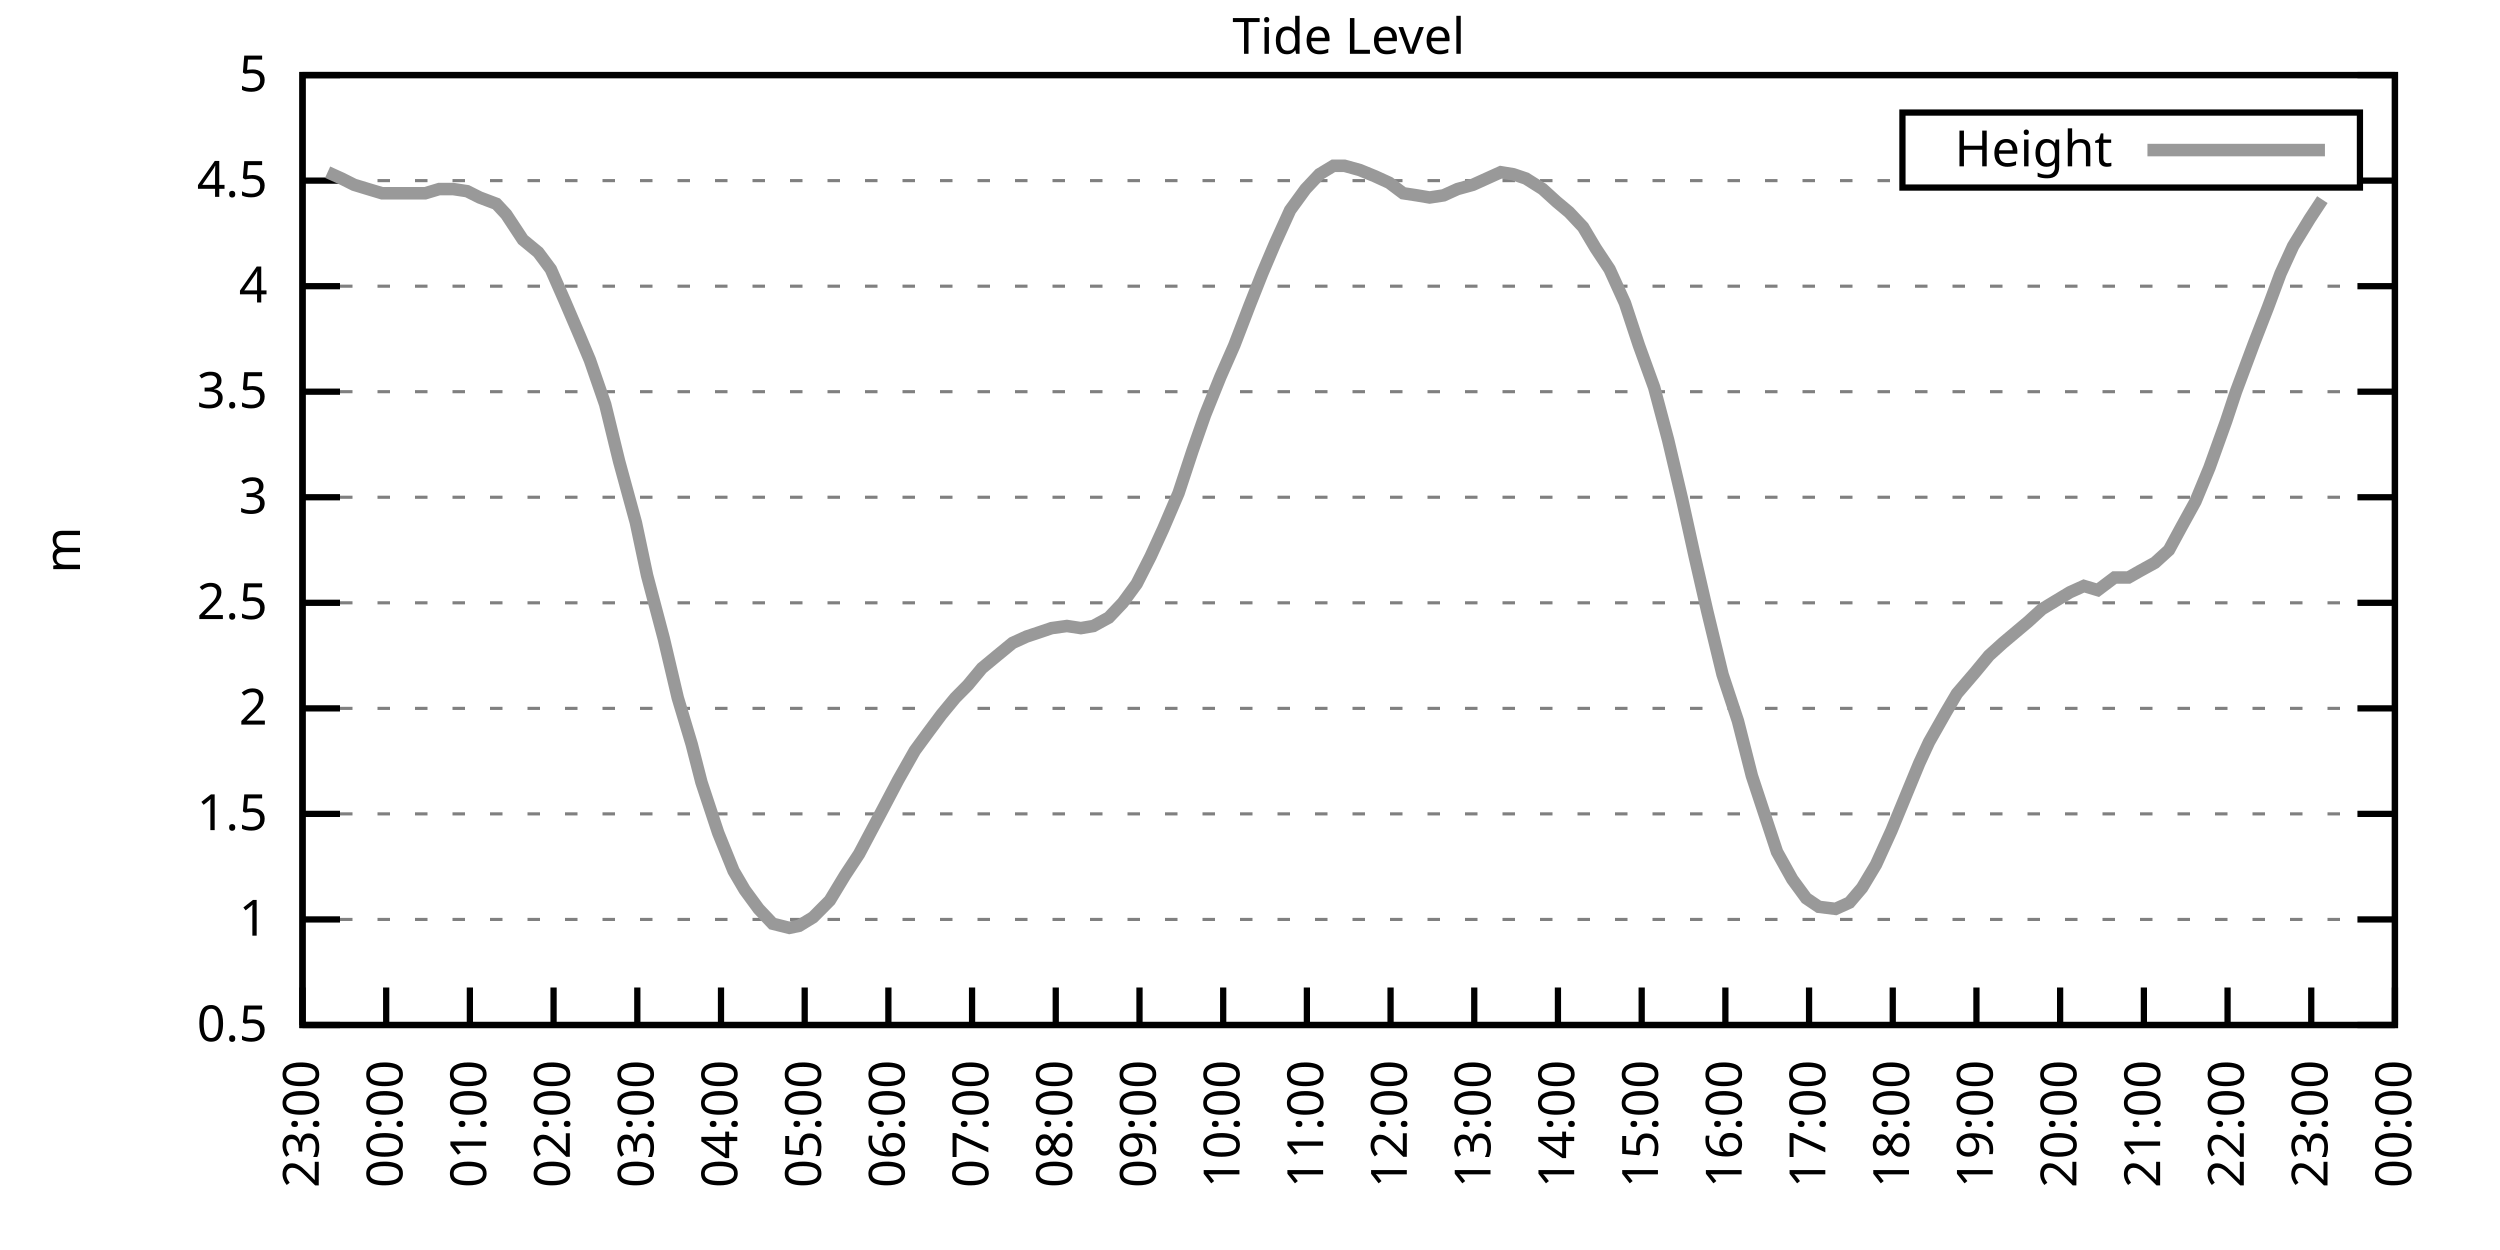
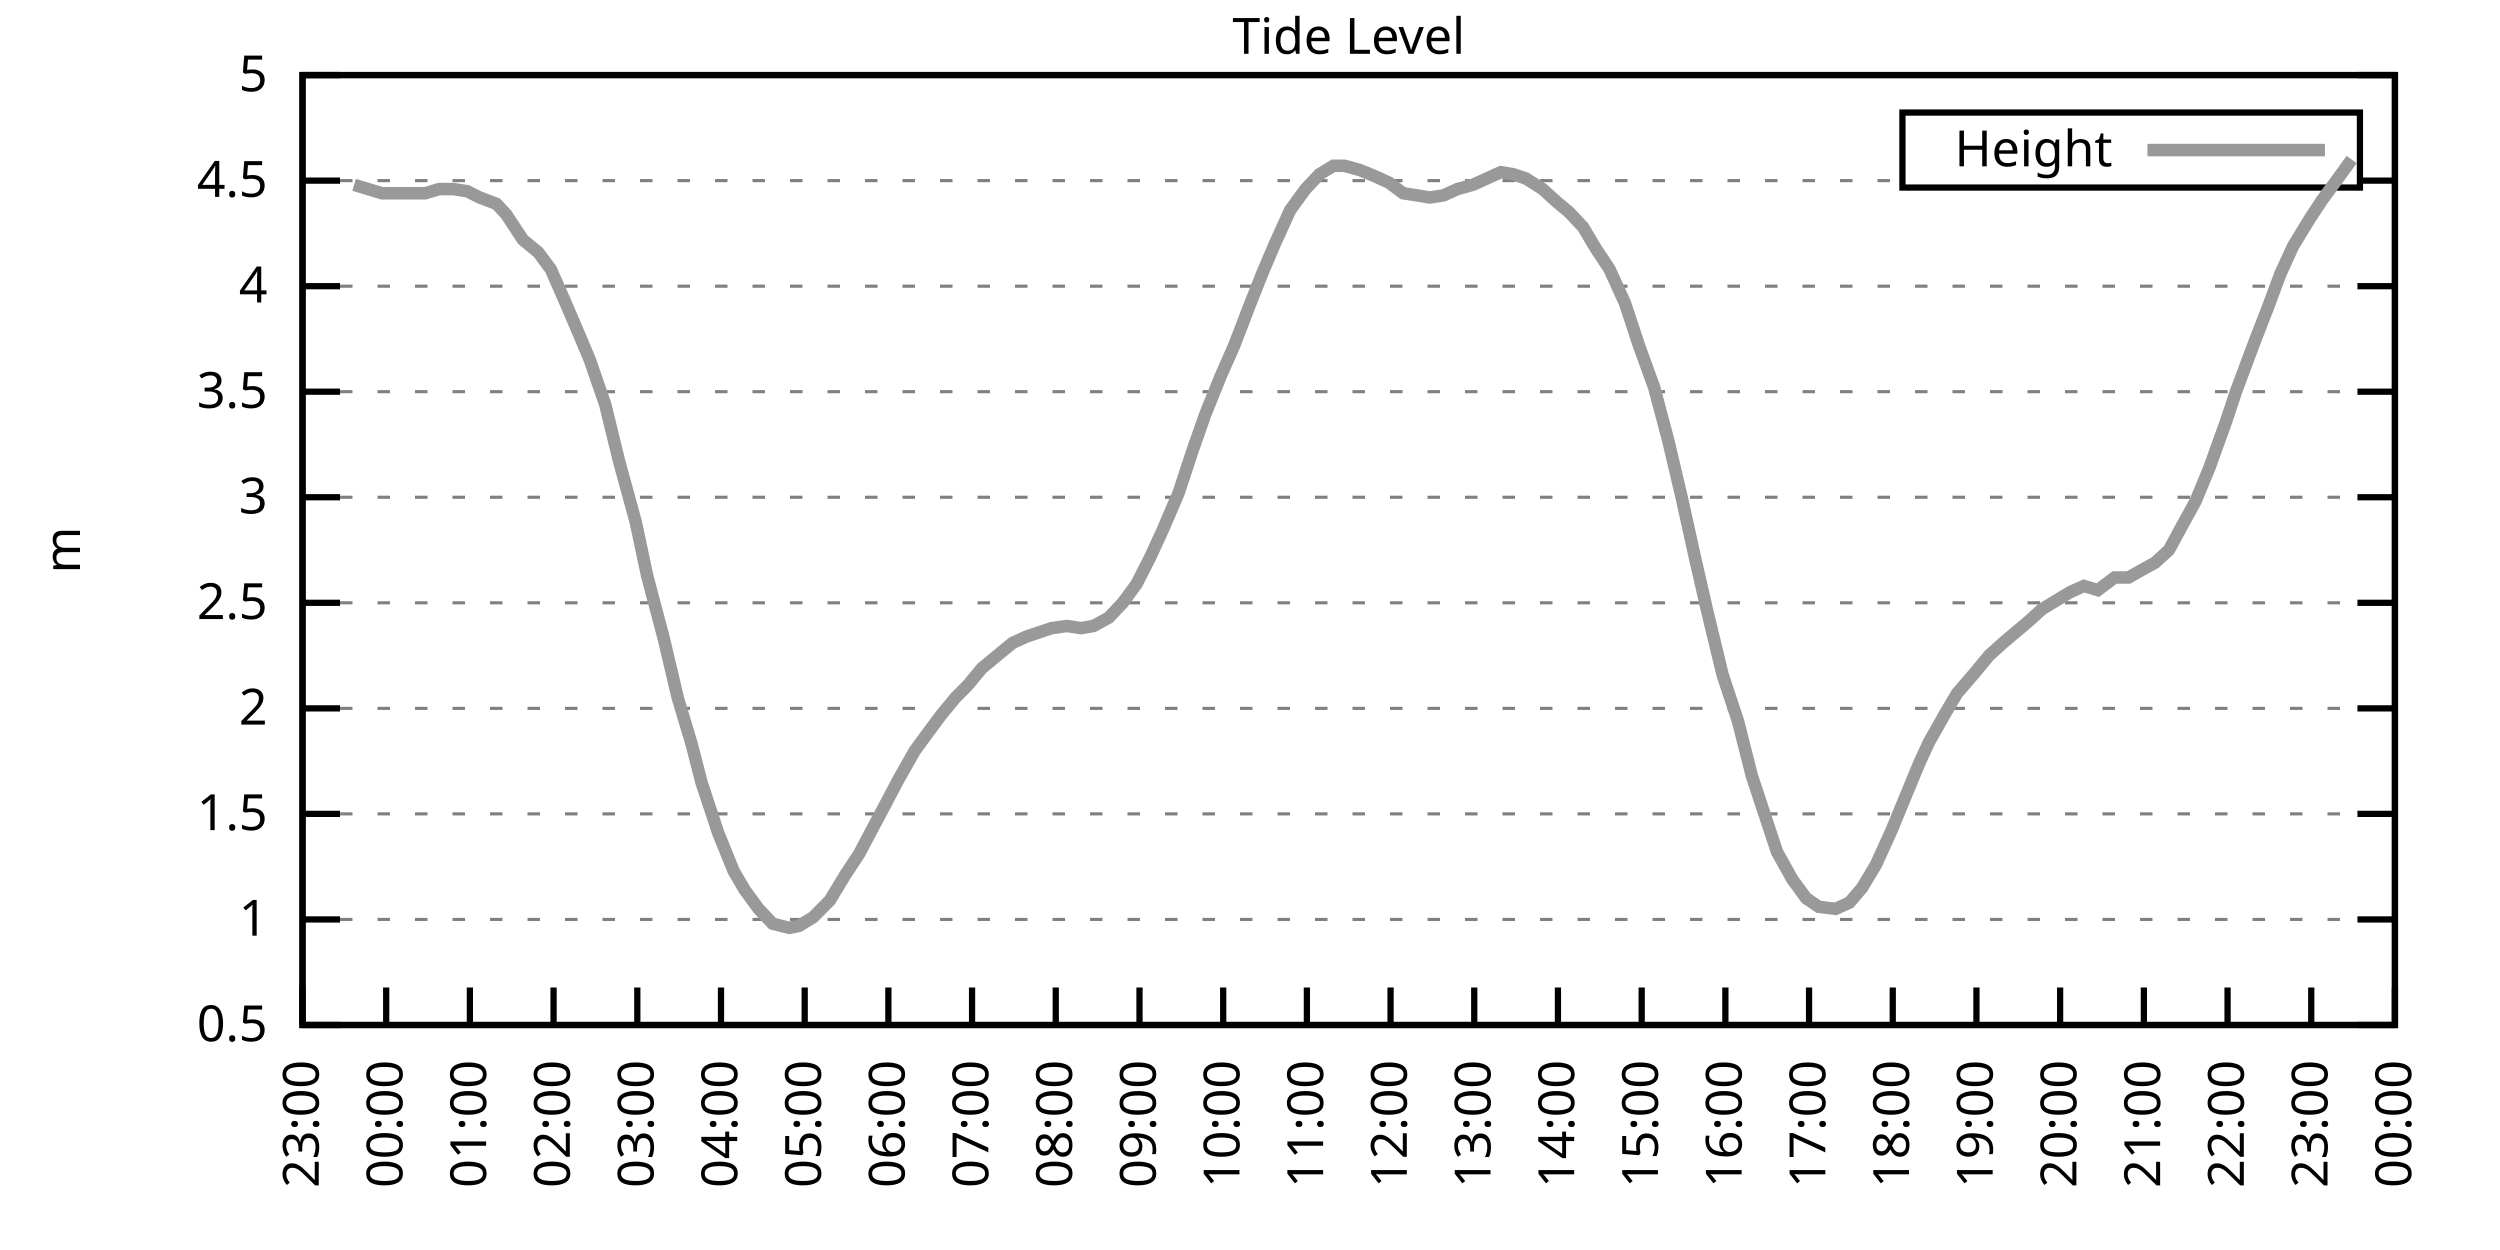
<svg xmlns="http://www.w3.org/2000/svg" xmlns:xlink="http://www.w3.org/1999/xlink" width="400" height="200" viewBox="0 0 400 200">
  <g id="gnuplot_canvas">
    <rect x="0" y="0" width="400" height="200" fill="none" />
    <defs>
      <circle id="gpDot" r="0.5" stroke-width="0.5" stroke="currentColor" />
      <path id="gpPt0" stroke-width="0.333" stroke="currentColor" d="M-1,0 h2 M0,-1 v2" />
      <path id="gpPt1" stroke-width="0.333" stroke="currentColor" d="M-1,-1 L1,1 M1,-1 L-1,1" />
      <path id="gpPt2" stroke-width="0.333" stroke="currentColor" d="M-1,0 L1,0 M0,-1 L0,1 M-1,-1 L1,1 M-1,1 L1,-1" />
      <rect id="gpPt3" stroke-width="0.333" stroke="currentColor" x="-1" y="-1" width="2" height="2" />
      <rect id="gpPt4" stroke-width="0.333" stroke="currentColor" fill="currentColor" x="-1" y="-1" width="2" height="2" />
      <circle id="gpPt5" stroke-width="0.333" stroke="currentColor" cx="0" cy="0" r="1" />
      <use xlink:href="#gpPt5" id="gpPt6" fill="currentColor" stroke="none" />
      <path id="gpPt7" stroke-width="0.333" stroke="currentColor" d="M0,-1.33 L-1.33,0.67 L1.33,0.67 z" />
      <use xlink:href="#gpPt7" id="gpPt8" fill="currentColor" stroke="none" />
      <use xlink:href="#gpPt7" id="gpPt9" stroke="currentColor" transform="rotate(180)" />
      <use xlink:href="#gpPt9" id="gpPt10" fill="currentColor" stroke="none" />
      <use xlink:href="#gpPt3" id="gpPt11" stroke="currentColor" transform="rotate(45)" />
      <use xlink:href="#gpPt11" id="gpPt12" fill="currentColor" stroke="none" />
      <path id="gpPt13" stroke-width="0.333" stroke="currentColor" d="M0,1.330 L1.265,0.411 L0.782,-1.067 L-0.782,-1.076 L-1.265,0.411 z" />
      <use xlink:href="#gpPt13" id="gpPt14" fill="currentColor" stroke="none" />
      <filter id="textbox" filterUnits="objectBoundingBox" x="0" y="0" height="1" width="1">
        <feFlood flood-color="white" flood-opacity="1" result="bgnd" />
        <feComposite in="SourceGraphic" in2="bgnd" operator="atop" />
      </filter>
      <filter id="greybox" filterUnits="objectBoundingBox" x="0" y="0" height="1" width="1">
        <feFlood flood-color="lightgrey" flood-opacity="1" result="grey" />
        <feComposite in="SourceGraphic" in2="grey" operator="atop" />
      </filter>
    </defs>
    <g fill="none" color="white" stroke="currentColor" stroke-width="1.00" stroke-linecap="butt" stroke-linejoin="miter">
</g>
    <g fill="none" color="black" stroke="currentColor" stroke-width="1.00" stroke-linecap="butt" stroke-linejoin="miter">
      <g stroke="none" shape-rendering="crispEdges">
        <polygon fill="rgb(255, 255, 255)" points="48.40,164.00 383.18,164.00 383.18,12.02 48.40,12.02 " />
      </g>
    </g>
    <g fill="none" color="black" stroke="currentColor" stroke-width="1.00" stroke-linecap="butt" stroke-linejoin="miter">
</g>
    <g fill="none" color="black" stroke="black" stroke-width="0.50" stroke-linecap="butt" stroke-linejoin="miter">
</g>
    <g fill="none" color="gray" stroke="currentColor" stroke-width="0.50" stroke-linecap="butt" stroke-linejoin="miter">
      <path stroke="gray" stroke-dasharray="2,4" class="gridline" d="M48.40,164.00 L383.19,164.00  " />
    </g>
    <g fill="none" color="gray" stroke="gray" stroke-width="1.00" stroke-linecap="butt" stroke-linejoin="miter">
</g>
    <g fill="none" color="black" stroke="currentColor" stroke-width="1.00" stroke-linecap="butt" stroke-linejoin="miter">
      <path stroke="black" d="M48.40,164.00 L54.40,164.00 M383.19,164.00 L377.19,164.00  " />
      <g transform="translate(42.80,166.60)" stroke="none" fill="black" font-family="Sans" font-size="8.00" text-anchor="end">
        <text>
          <tspan font-family="Sans"> 0.5</tspan>
        </text>
      </g>
    </g>
    <g fill="none" color="black" stroke="currentColor" stroke-width="1.00" stroke-linecap="butt" stroke-linejoin="miter">
</g>
    <g fill="none" color="black" stroke="black" stroke-width="0.50" stroke-linecap="butt" stroke-linejoin="miter">
</g>
    <g fill="none" color="gray" stroke="currentColor" stroke-width="0.50" stroke-linecap="butt" stroke-linejoin="miter">
      <path stroke="gray" stroke-dasharray="2,4" class="gridline" d="M48.40,147.11 L383.19,147.11  " />
    </g>
    <g fill="none" color="gray" stroke="gray" stroke-width="1.00" stroke-linecap="butt" stroke-linejoin="miter">
</g>
    <g fill="none" color="black" stroke="currentColor" stroke-width="1.00" stroke-linecap="butt" stroke-linejoin="miter">
      <path stroke="black" d="M48.40,147.11 L54.40,147.11 M383.19,147.11 L377.19,147.11  " />
      <g transform="translate(42.80,149.71)" stroke="none" fill="black" font-family="Sans" font-size="8.00" text-anchor="end">
        <text>
          <tspan font-family="Sans"> 1</tspan>
        </text>
      </g>
    </g>
    <g fill="none" color="black" stroke="currentColor" stroke-width="1.00" stroke-linecap="butt" stroke-linejoin="miter">
</g>
    <g fill="none" color="black" stroke="black" stroke-width="0.50" stroke-linecap="butt" stroke-linejoin="miter">
</g>
    <g fill="none" color="gray" stroke="currentColor" stroke-width="0.50" stroke-linecap="butt" stroke-linejoin="miter">
      <path stroke="gray" stroke-dasharray="2,4" class="gridline" d="M48.40,130.22 L383.19,130.22  " />
    </g>
    <g fill="none" color="gray" stroke="gray" stroke-width="1.00" stroke-linecap="butt" stroke-linejoin="miter">
</g>
    <g fill="none" color="black" stroke="currentColor" stroke-width="1.00" stroke-linecap="butt" stroke-linejoin="miter">
      <path stroke="black" d="M48.40,130.22 L54.40,130.22 M383.19,130.22 L377.19,130.22  " />
      <g transform="translate(42.80,132.82)" stroke="none" fill="black" font-family="Sans" font-size="8.00" text-anchor="end">
        <text>
          <tspan font-family="Sans"> 1.5</tspan>
        </text>
      </g>
    </g>
    <g fill="none" color="black" stroke="currentColor" stroke-width="1.00" stroke-linecap="butt" stroke-linejoin="miter">
</g>
    <g fill="none" color="black" stroke="black" stroke-width="0.50" stroke-linecap="butt" stroke-linejoin="miter">
</g>
    <g fill="none" color="gray" stroke="currentColor" stroke-width="0.50" stroke-linecap="butt" stroke-linejoin="miter">
      <path stroke="gray" stroke-dasharray="2,4" class="gridline" d="M48.40,113.34 L383.19,113.34  " />
    </g>
    <g fill="none" color="gray" stroke="gray" stroke-width="1.00" stroke-linecap="butt" stroke-linejoin="miter">
</g>
    <g fill="none" color="black" stroke="currentColor" stroke-width="1.00" stroke-linecap="butt" stroke-linejoin="miter">
      <path stroke="black" d="M48.40,113.34 L54.40,113.34 M383.19,113.34 L377.19,113.34  " />
      <g transform="translate(42.80,115.94)" stroke="none" fill="black" font-family="Sans" font-size="8.00" text-anchor="end">
        <text>
          <tspan font-family="Sans"> 2</tspan>
        </text>
      </g>
    </g>
    <g fill="none" color="black" stroke="currentColor" stroke-width="1.00" stroke-linecap="butt" stroke-linejoin="miter">
</g>
    <g fill="none" color="black" stroke="black" stroke-width="0.50" stroke-linecap="butt" stroke-linejoin="miter">
</g>
    <g fill="none" color="gray" stroke="currentColor" stroke-width="0.50" stroke-linecap="butt" stroke-linejoin="miter">
      <path stroke="gray" stroke-dasharray="2,4" class="gridline" d="M48.40,96.45 L383.19,96.45  " />
    </g>
    <g fill="none" color="gray" stroke="gray" stroke-width="1.00" stroke-linecap="butt" stroke-linejoin="miter">
</g>
    <g fill="none" color="black" stroke="currentColor" stroke-width="1.00" stroke-linecap="butt" stroke-linejoin="miter">
      <path stroke="black" d="M48.40,96.45 L54.40,96.45 M383.19,96.45 L377.19,96.45  " />
      <g transform="translate(42.80,99.05)" stroke="none" fill="black" font-family="Sans" font-size="8.00" text-anchor="end">
        <text>
          <tspan font-family="Sans"> 2.5</tspan>
        </text>
      </g>
    </g>
    <g fill="none" color="black" stroke="currentColor" stroke-width="1.00" stroke-linecap="butt" stroke-linejoin="miter">
</g>
    <g fill="none" color="black" stroke="black" stroke-width="0.50" stroke-linecap="butt" stroke-linejoin="miter">
</g>
    <g fill="none" color="gray" stroke="currentColor" stroke-width="0.50" stroke-linecap="butt" stroke-linejoin="miter">
      <path stroke="gray" stroke-dasharray="2,4" class="gridline" d="M48.40,79.56 L383.19,79.56  " />
    </g>
    <g fill="none" color="gray" stroke="gray" stroke-width="1.00" stroke-linecap="butt" stroke-linejoin="miter">
</g>
    <g fill="none" color="black" stroke="currentColor" stroke-width="1.00" stroke-linecap="butt" stroke-linejoin="miter">
      <path stroke="black" d="M48.40,79.56 L54.40,79.56 M383.19,79.56 L377.19,79.56  " />
      <g transform="translate(42.80,82.16)" stroke="none" fill="black" font-family="Sans" font-size="8.00" text-anchor="end">
        <text>
          <tspan font-family="Sans"> 3</tspan>
        </text>
      </g>
    </g>
    <g fill="none" color="black" stroke="currentColor" stroke-width="1.00" stroke-linecap="butt" stroke-linejoin="miter">
</g>
    <g fill="none" color="black" stroke="black" stroke-width="0.50" stroke-linecap="butt" stroke-linejoin="miter">
</g>
    <g fill="none" color="gray" stroke="currentColor" stroke-width="0.50" stroke-linecap="butt" stroke-linejoin="miter">
      <path stroke="gray" stroke-dasharray="2,4" class="gridline" d="M48.40,62.67 L383.19,62.67  " />
    </g>
    <g fill="none" color="gray" stroke="gray" stroke-width="1.00" stroke-linecap="butt" stroke-linejoin="miter">
</g>
    <g fill="none" color="black" stroke="currentColor" stroke-width="1.00" stroke-linecap="butt" stroke-linejoin="miter">
      <path stroke="black" d="M48.40,62.67 L54.40,62.67 M383.19,62.67 L377.19,62.67  " />
      <g transform="translate(42.80,65.27)" stroke="none" fill="black" font-family="Sans" font-size="8.00" text-anchor="end">
        <text>
          <tspan font-family="Sans"> 3.5</tspan>
        </text>
      </g>
    </g>
    <g fill="none" color="black" stroke="currentColor" stroke-width="1.00" stroke-linecap="butt" stroke-linejoin="miter">
</g>
    <g fill="none" color="black" stroke="black" stroke-width="0.50" stroke-linecap="butt" stroke-linejoin="miter">
</g>
    <g fill="none" color="gray" stroke="currentColor" stroke-width="0.50" stroke-linecap="butt" stroke-linejoin="miter">
      <path stroke="gray" stroke-dasharray="2,4" class="gridline" d="M48.40,45.79 L383.19,45.79  " />
    </g>
    <g fill="none" color="gray" stroke="gray" stroke-width="1.00" stroke-linecap="butt" stroke-linejoin="miter">
</g>
    <g fill="none" color="black" stroke="currentColor" stroke-width="1.00" stroke-linecap="butt" stroke-linejoin="miter">
      <path stroke="black" d="M48.40,45.79 L54.40,45.79 M383.19,45.79 L377.19,45.79  " />
      <g transform="translate(42.80,48.39)" stroke="none" fill="black" font-family="Sans" font-size="8.00" text-anchor="end">
        <text>
          <tspan font-family="Sans"> 4</tspan>
        </text>
      </g>
    </g>
    <g fill="none" color="black" stroke="currentColor" stroke-width="1.00" stroke-linecap="butt" stroke-linejoin="miter">
</g>
    <g fill="none" color="black" stroke="black" stroke-width="0.50" stroke-linecap="butt" stroke-linejoin="miter">
</g>
    <g fill="none" color="gray" stroke="currentColor" stroke-width="0.50" stroke-linecap="butt" stroke-linejoin="miter">
      <path stroke="gray" stroke-dasharray="2,4" class="gridline" d="M48.40,28.90 L304.39,28.90 M377.59,28.90 L383.19,28.90  " />
    </g>
    <g fill="none" color="gray" stroke="gray" stroke-width="1.00" stroke-linecap="butt" stroke-linejoin="miter">
</g>
    <g fill="none" color="black" stroke="currentColor" stroke-width="1.00" stroke-linecap="butt" stroke-linejoin="miter">
      <path stroke="black" d="M48.40,28.90 L54.40,28.90 M383.19,28.90 L377.19,28.90  " />
      <g transform="translate(42.80,31.50)" stroke="none" fill="black" font-family="Sans" font-size="8.00" text-anchor="end">
        <text>
          <tspan font-family="Sans"> 4.5</tspan>
        </text>
      </g>
    </g>
    <g fill="none" color="black" stroke="currentColor" stroke-width="1.00" stroke-linecap="butt" stroke-linejoin="miter">
</g>
    <g fill="none" color="black" stroke="black" stroke-width="0.50" stroke-linecap="butt" stroke-linejoin="miter">
</g>
    <g fill="none" color="gray" stroke="currentColor" stroke-width="0.50" stroke-linecap="butt" stroke-linejoin="miter">
      <path stroke="gray" stroke-dasharray="2,4" class="gridline" d="M48.40,12.01 L383.19,12.01  " />
    </g>
    <g fill="none" color="gray" stroke="gray" stroke-width="1.00" stroke-linecap="butt" stroke-linejoin="miter">
</g>
    <g fill="none" color="black" stroke="currentColor" stroke-width="1.00" stroke-linecap="butt" stroke-linejoin="miter">
      <path stroke="black" d="M48.40,12.01 L54.40,12.01 M383.19,12.01 L377.19,12.01  " />
      <g transform="translate(42.80,14.61)" stroke="none" fill="black" font-family="Sans" font-size="8.00" text-anchor="end">
        <text>
          <tspan font-family="Sans"> 5</tspan>
        </text>
      </g>
    </g>
    <g fill="none" color="black" stroke="currentColor" stroke-width="1.00" stroke-linecap="butt" stroke-linejoin="miter">
      <path stroke="black" d="M48.40,164.00 L48.40,158.00  " />
      <g transform="translate(51.00,169.60) rotate(270.00)" stroke="none" fill="black" font-family="Sans" font-size="8.00" text-anchor="end">
        <text>
          <tspan font-family="Sans">23:00</tspan>
        </text>
      </g>
    </g>
    <g fill="none" color="black" stroke="currentColor" stroke-width="1.00" stroke-linecap="butt" stroke-linejoin="miter">
      <path stroke="black" d="M61.79,164.00 L61.79,158.00  " />
      <g transform="translate(64.39,169.60) rotate(270.00)" stroke="none" fill="black" font-family="Sans" font-size="8.00" text-anchor="end">
        <text>
          <tspan font-family="Sans">00:00</tspan>
        </text>
      </g>
    </g>
    <g fill="none" color="black" stroke="currentColor" stroke-width="1.00" stroke-linecap="butt" stroke-linejoin="miter">
      <path stroke="black" d="M75.18,164.00 L75.18,158.00  " />
      <g transform="translate(77.78,169.60) rotate(270.00)" stroke="none" fill="black" font-family="Sans" font-size="8.00" text-anchor="end">
        <text>
          <tspan font-family="Sans">01:00</tspan>
        </text>
      </g>
    </g>
    <g fill="none" color="black" stroke="currentColor" stroke-width="1.00" stroke-linecap="butt" stroke-linejoin="miter">
      <path stroke="black" d="M88.57,164.00 L88.57,158.00  " />
      <g transform="translate(91.17,169.60) rotate(270.00)" stroke="none" fill="black" font-family="Sans" font-size="8.00" text-anchor="end">
        <text>
          <tspan font-family="Sans">02:00</tspan>
        </text>
      </g>
    </g>
    <g fill="none" color="black" stroke="currentColor" stroke-width="1.00" stroke-linecap="butt" stroke-linejoin="miter">
      <path stroke="black" d="M101.97,164.00 L101.97,158.00  " />
      <g transform="translate(104.57,169.60) rotate(270.00)" stroke="none" fill="black" font-family="Sans" font-size="8.00" text-anchor="end">
        <text>
          <tspan font-family="Sans">03:00</tspan>
        </text>
      </g>
    </g>
    <g fill="none" color="black" stroke="currentColor" stroke-width="1.00" stroke-linecap="butt" stroke-linejoin="miter">
      <path stroke="black" d="M115.36,164.00 L115.36,158.00  " />
      <g transform="translate(117.96,169.60) rotate(270.00)" stroke="none" fill="black" font-family="Sans" font-size="8.00" text-anchor="end">
        <text>
          <tspan font-family="Sans">04:00</tspan>
        </text>
      </g>
    </g>
    <g fill="none" color="black" stroke="currentColor" stroke-width="1.00" stroke-linecap="butt" stroke-linejoin="miter">
      <path stroke="black" d="M128.75,164.00 L128.75,158.00  " />
      <g transform="translate(131.35,169.60) rotate(270.00)" stroke="none" fill="black" font-family="Sans" font-size="8.00" text-anchor="end">
        <text>
          <tspan font-family="Sans">05:00</tspan>
        </text>
      </g>
    </g>
    <g fill="none" color="black" stroke="currentColor" stroke-width="1.00" stroke-linecap="butt" stroke-linejoin="miter">
      <path stroke="black" d="M142.14,164.00 L142.14,158.00  " />
      <g transform="translate(144.74,169.60) rotate(270.00)" stroke="none" fill="black" font-family="Sans" font-size="8.00" text-anchor="end">
        <text>
          <tspan font-family="Sans">06:00</tspan>
        </text>
      </g>
    </g>
    <g fill="none" color="black" stroke="currentColor" stroke-width="1.00" stroke-linecap="butt" stroke-linejoin="miter">
      <path stroke="black" d="M155.53,164.00 L155.53,158.00  " />
      <g transform="translate(158.13,169.60) rotate(270.00)" stroke="none" fill="black" font-family="Sans" font-size="8.00" text-anchor="end">
        <text>
          <tspan font-family="Sans">07:00</tspan>
        </text>
      </g>
    </g>
    <g fill="none" color="black" stroke="currentColor" stroke-width="1.00" stroke-linecap="butt" stroke-linejoin="miter">
      <path stroke="black" d="M168.92,164.00 L168.92,158.00  " />
      <g transform="translate(171.52,169.60) rotate(270.00)" stroke="none" fill="black" font-family="Sans" font-size="8.00" text-anchor="end">
        <text>
          <tspan font-family="Sans">08:00</tspan>
        </text>
      </g>
    </g>
    <g fill="none" color="black" stroke="currentColor" stroke-width="1.00" stroke-linecap="butt" stroke-linejoin="miter">
      <path stroke="black" d="M182.32,164.00 L182.32,158.00  " />
      <g transform="translate(184.92,169.60) rotate(270.00)" stroke="none" fill="black" font-family="Sans" font-size="8.00" text-anchor="end">
        <text>
          <tspan font-family="Sans">09:00</tspan>
        </text>
      </g>
    </g>
    <g fill="none" color="black" stroke="currentColor" stroke-width="1.00" stroke-linecap="butt" stroke-linejoin="miter">
      <path stroke="black" d="M195.71,164.00 L195.71,158.00  " />
      <g transform="translate(198.31,169.60) rotate(270.00)" stroke="none" fill="black" font-family="Sans" font-size="8.00" text-anchor="end">
        <text>
          <tspan font-family="Sans">10:00</tspan>
        </text>
      </g>
    </g>
    <g fill="none" color="black" stroke="currentColor" stroke-width="1.00" stroke-linecap="butt" stroke-linejoin="miter">
      <path stroke="black" d="M209.10,164.00 L209.10,158.00  " />
      <g transform="translate(211.70,169.60) rotate(270.00)" stroke="none" fill="black" font-family="Sans" font-size="8.00" text-anchor="end">
        <text>
          <tspan font-family="Sans">11:00</tspan>
        </text>
      </g>
    </g>
    <g fill="none" color="black" stroke="currentColor" stroke-width="1.00" stroke-linecap="butt" stroke-linejoin="miter">
      <path stroke="black" d="M222.49,164.00 L222.49,158.00  " />
      <g transform="translate(225.09,169.60) rotate(270.00)" stroke="none" fill="black" font-family="Sans" font-size="8.00" text-anchor="end">
        <text>
          <tspan font-family="Sans">12:00</tspan>
        </text>
      </g>
    </g>
    <g fill="none" color="black" stroke="currentColor" stroke-width="1.00" stroke-linecap="butt" stroke-linejoin="miter">
      <path stroke="black" d="M235.88,164.00 L235.88,158.00  " />
      <g transform="translate(238.48,169.60) rotate(270.00)" stroke="none" fill="black" font-family="Sans" font-size="8.00" text-anchor="end">
        <text>
          <tspan font-family="Sans">13:00</tspan>
        </text>
      </g>
    </g>
    <g fill="none" color="black" stroke="currentColor" stroke-width="1.00" stroke-linecap="butt" stroke-linejoin="miter">
      <path stroke="black" d="M249.27,164.00 L249.27,158.00  " />
      <g transform="translate(251.87,169.60) rotate(270.00)" stroke="none" fill="black" font-family="Sans" font-size="8.00" text-anchor="end">
        <text>
          <tspan font-family="Sans">14:00</tspan>
        </text>
      </g>
    </g>
    <g fill="none" color="black" stroke="currentColor" stroke-width="1.00" stroke-linecap="butt" stroke-linejoin="miter">
      <path stroke="black" d="M262.67,164.00 L262.67,158.00  " />
      <g transform="translate(265.27,169.60) rotate(270.00)" stroke="none" fill="black" font-family="Sans" font-size="8.00" text-anchor="end">
        <text>
          <tspan font-family="Sans">15:00</tspan>
        </text>
      </g>
    </g>
    <g fill="none" color="black" stroke="currentColor" stroke-width="1.00" stroke-linecap="butt" stroke-linejoin="miter">
      <path stroke="black" d="M276.06,164.00 L276.06,158.00  " />
      <g transform="translate(278.66,169.60) rotate(270.00)" stroke="none" fill="black" font-family="Sans" font-size="8.00" text-anchor="end">
        <text>
          <tspan font-family="Sans">16:00</tspan>
        </text>
      </g>
    </g>
    <g fill="none" color="black" stroke="currentColor" stroke-width="1.00" stroke-linecap="butt" stroke-linejoin="miter">
      <path stroke="black" d="M289.45,164.00 L289.45,158.00  " />
      <g transform="translate(292.05,169.60) rotate(270.00)" stroke="none" fill="black" font-family="Sans" font-size="8.00" text-anchor="end">
        <text>
          <tspan font-family="Sans">17:00</tspan>
        </text>
      </g>
    </g>
    <g fill="none" color="black" stroke="currentColor" stroke-width="1.00" stroke-linecap="butt" stroke-linejoin="miter">
      <path stroke="black" d="M302.84,164.00 L302.84,158.00  " />
      <g transform="translate(305.44,169.60) rotate(270.00)" stroke="none" fill="black" font-family="Sans" font-size="8.00" text-anchor="end">
        <text>
          <tspan font-family="Sans">18:00</tspan>
        </text>
      </g>
    </g>
    <g fill="none" color="black" stroke="currentColor" stroke-width="1.00" stroke-linecap="butt" stroke-linejoin="miter">
      <path stroke="black" d="M316.23,164.00 L316.23,158.00  " />
      <g transform="translate(318.83,169.60) rotate(270.00)" stroke="none" fill="black" font-family="Sans" font-size="8.00" text-anchor="end">
        <text>
          <tspan font-family="Sans">19:00</tspan>
        </text>
      </g>
    </g>
    <g fill="none" color="black" stroke="currentColor" stroke-width="1.00" stroke-linecap="butt" stroke-linejoin="miter">
      <path stroke="black" d="M329.62,164.00 L329.62,158.00  " />
      <g transform="translate(332.22,169.60) rotate(270.00)" stroke="none" fill="black" font-family="Sans" font-size="8.00" text-anchor="end">
        <text>
          <tspan font-family="Sans">20:00</tspan>
        </text>
      </g>
    </g>
    <g fill="none" color="black" stroke="currentColor" stroke-width="1.00" stroke-linecap="butt" stroke-linejoin="miter">
      <path stroke="black" d="M343.02,164.00 L343.02,158.00  " />
      <g transform="translate(345.62,169.60) rotate(270.00)" stroke="none" fill="black" font-family="Sans" font-size="8.00" text-anchor="end">
        <text>
          <tspan font-family="Sans">21:00</tspan>
        </text>
      </g>
    </g>
    <g fill="none" color="black" stroke="currentColor" stroke-width="1.00" stroke-linecap="butt" stroke-linejoin="miter">
      <path stroke="black" d="M356.41,164.00 L356.41,158.00  " />
      <g transform="translate(359.01,169.60) rotate(270.00)" stroke="none" fill="black" font-family="Sans" font-size="8.00" text-anchor="end">
        <text>
          <tspan font-family="Sans">22:00</tspan>
        </text>
      </g>
    </g>
    <g fill="none" color="black" stroke="currentColor" stroke-width="1.00" stroke-linecap="butt" stroke-linejoin="miter">
      <path stroke="black" d="M369.80,164.00 L369.80,158.00  " />
      <g transform="translate(372.40,169.60) rotate(270.00)" stroke="none" fill="black" font-family="Sans" font-size="8.00" text-anchor="end">
        <text>
          <tspan font-family="Sans">23:00</tspan>
        </text>
      </g>
    </g>
    <g fill="none" color="black" stroke="currentColor" stroke-width="1.00" stroke-linecap="butt" stroke-linejoin="miter">
      <path stroke="black" d="M383.19,164.00 L383.19,158.00  " />
      <g transform="translate(385.79,169.60) rotate(270.00)" stroke="none" fill="black" font-family="Sans" font-size="8.00" text-anchor="end">
        <text>
          <tspan font-family="Sans">00:00</tspan>
        </text>
      </g>
    </g>
    <g fill="none" color="black" stroke="currentColor" stroke-width="1.00" stroke-linecap="butt" stroke-linejoin="miter">
</g>
    <g fill="none" color="black" stroke="currentColor" stroke-width="1.00" stroke-linecap="butt" stroke-linejoin="miter">
      <path stroke="black" d="M48.40,12.01 L48.40,164.00 L383.19,164.00 L383.19,12.01 L48.40,12.01 Z  " />
    </g>
    <g fill="none" color="black" stroke="currentColor" stroke-width="1.00" stroke-linecap="butt" stroke-linejoin="miter">
</g>
    <g fill="none" color="black" stroke="currentColor" stroke-width="1.00" stroke-linecap="butt" stroke-linejoin="miter">
      <path stroke="black" d="M304.39,30.01 L304.39,18.01 L377.59,18.01 L377.59,30.01 L304.39,30.01 Z  " />
    </g>
    <g id="Tide_level_plot_1">
      <g fill="none" color="white" stroke="black" stroke-width="2.00" stroke-linecap="butt" stroke-linejoin="miter">
</g>
      <g fill="none" color="black" stroke="currentColor" stroke-width="2.00" stroke-linecap="butt" stroke-linejoin="miter">
        <g transform="translate(337.99,26.61)" stroke="none" fill="black" font-family="Sans" font-size="8.00" text-anchor="end">
          <text>
            <tspan font-family="Sans">Height</tspan>
          </text>
        </g>
      </g>
      <g fill="none" color="black" stroke="currentColor" stroke-width="2.00" stroke-linecap="butt" stroke-linejoin="miter">
-         <path stroke="rgb(153, 153, 153)" d="M343.59,24.01 L371.99,24.01 M52.42,27.55 L54.65,28.56 L56.66,29.57 L58.89,30.25 L61.12,30.92 L63.58,30.92   L65.81,30.92 L68.04,30.92 L70.27,30.25 L72.50,30.25 L74.74,30.59 L76.75,31.60 L79.42,32.61 L80.99,34.30   L83.66,38.35 L86.12,40.38 L88.13,43.08 L90.36,48.15 L92.82,53.89 L94.38,57.61 L96.83,64.70 L99.06,73.82   L101.74,83.61 L103.53,92.06 L106.21,102.19 L108.44,111.65 L110.67,119.08 L112.23,125.16 L114.91,133.26 L117.37,139.34   L119.15,142.38 L121.38,145.42 L123.62,147.79 L126.29,148.46 L127.86,148.13 L130.09,146.77 L132.77,144.07 L135.22,140.02   L137.45,136.64 L139.24,133.26 L141.03,129.89 L143.70,124.82 L146.38,120.09 L148.61,117.05 L150.62,114.35 L152.85,111.65   L154.86,109.62 L157.10,106.92 L159.55,104.89 L162.01,102.87 L164.24,101.85 L166.25,101.18 L168.25,100.50 L170.71,100.16   L172.94,100.50 L174.95,100.16 L177.41,98.81 L179.64,96.45 L181.87,93.41 L184.10,89.02 L186.11,84.63 L188.57,78.89   L190.80,72.13 L192.81,66.39 L195.26,60.31 L197.49,55.24 L199.95,48.83 L201.96,43.76 L203.97,39.03 L206.42,33.63   L208.88,30.25 L211.11,27.88 L213.34,26.53 L215.13,26.53 L217.58,27.21 L220.04,28.22 L222.27,29.24 L224.50,30.92   L226.73,31.26 L228.74,31.60 L230.97,31.26 L233.20,30.25 L235.66,29.57 L237.89,28.56 L240.12,27.55 L242.13,27.88   L244.14,28.56 L246.82,30.25 L249.05,32.28 L251.06,33.96 L253.29,36.33 L255.30,39.71 L257.53,43.08 L259.99,48.49   L262.22,55.24 L264.67,62.00 L266.91,70.44 L269.14,79.90 L271.15,89.02 L273.16,97.80 L275.61,107.93 L278.07,115.36   L280.30,124.14 L282.31,130.22 L284.32,136.30 L286.77,140.69 L289.00,143.73 L291.01,145.09 L293.69,145.42 L295.92,144.41   L297.93,142.05 L300.16,138.33 L302.62,132.93 L304.85,127.52 L307.08,122.12 L308.64,118.74 L311.32,114.01 L313.11,110.97   L316.01,107.59 L318.24,104.89 L320.47,102.87 L322.48,101.18 L324.49,99.49 L326.72,97.46 L328.95,96.11 L331.19,94.76   L333.42,93.75 L335.65,94.42 L338.33,92.40 L340.56,92.40 L342.35,91.38 L344.80,90.03 L347.03,88.00 L349.04,84.29   L351.27,80.24 L353.51,74.83 L356.18,67.40 L357.75,62.67 L360.65,54.90 L362.88,49.16 L364.89,43.76 L366.90,39.37   L369.58,34.98 L371.58,31.94  " />
+         <path stroke="rgb(153, 153, 153)" d="M343.59,24.01 L371.99,24.01 M56.66,29.57 L58.89,30.25 L61.12,30.92 L63.58,30.92 L65.81,30.92 L68.04,30.92   L70.27,30.25 L72.50,30.25 L74.74,30.59 L76.75,31.60 L79.42,32.61 L80.99,34.30 L83.66,38.35 L86.12,40.38   L88.13,43.08 L90.36,48.15 L92.82,53.89 L94.38,57.61 L96.83,64.70 L99.06,73.82 L101.74,83.61 L103.53,92.06   L106.21,102.19 L108.44,111.65 L110.67,119.08 L112.23,125.16 L114.91,133.26 L117.37,139.34 L119.15,142.38 L121.38,145.42   L123.62,147.79 L126.29,148.46 L127.86,148.13 L130.09,146.77 L132.77,144.07 L135.22,140.02 L137.45,136.64 L139.24,133.26   L141.03,129.89 L143.70,124.82 L146.38,120.09 L148.61,117.05 L150.62,114.35 L152.85,111.65 L154.86,109.62 L157.10,106.92   L159.55,104.89 L162.01,102.87 L164.24,101.85 L166.25,101.18 L168.25,100.50 L170.71,100.16 L172.94,100.50 L174.95,100.16   L177.41,98.81 L179.64,96.45 L181.87,93.41 L184.10,89.02 L186.11,84.63 L188.57,78.89 L190.80,72.13 L192.81,66.39   L195.26,60.31 L197.49,55.24 L199.95,48.83 L201.96,43.76 L203.97,39.03 L206.42,33.63 L208.88,30.25 L211.11,27.88   L213.34,26.53 L215.13,26.53 L217.58,27.21 L220.04,28.22 L222.27,29.24 L224.50,30.92 L226.73,31.26 L228.74,31.60   L230.97,31.26 L233.20,30.25 L235.66,29.57 L237.89,28.56 L240.12,27.55 L242.13,27.88 L244.14,28.56 L246.82,30.25   L249.05,32.28 L251.06,33.96 L253.29,36.33 L255.30,39.71 L257.53,43.08 L259.99,48.49 L262.22,55.24 L264.67,62.00   L266.91,70.44 L269.14,79.90 L271.15,89.02 L273.16,97.80 L275.61,107.93 L278.07,115.36 L280.30,124.14 L282.31,130.22   L284.32,136.30 L286.77,140.69 L289.00,143.73 L291.01,145.09 L293.69,145.42 L295.92,144.41 L297.93,142.05 L300.16,138.33   L302.62,132.93 L304.85,127.52 L307.08,122.12 L308.64,118.74 L311.32,114.01 L313.11,110.97 L316.01,107.59 L318.24,104.89   L320.47,102.87 L322.48,101.18 L324.49,99.49 L326.72,97.46 L328.95,96.11 L331.19,94.76 L333.42,93.75 L335.65,94.42   L338.33,92.40 L340.56,92.40 L342.35,91.38 L344.80,90.03 L347.03,88.00 L349.04,84.29 L351.27,80.24 L353.51,74.83   L356.18,67.40 L357.75,62.67 L360.65,54.90 L362.88,49.16 L364.89,43.76 L366.90,39.37 L369.58,34.98 L371.58,31.94   L373.82,28.90 L376.27,25.52  " />
      </g>
    </g>
    <g fill="none" color="black" stroke="currentColor" stroke-width="2.00" stroke-linecap="butt" stroke-linejoin="miter">
</g>
    <g fill="none" color="black" stroke="black" stroke-width="1.00" stroke-linecap="butt" stroke-linejoin="miter">
</g>
    <g fill="none" color="black" stroke="currentColor" stroke-width="1.00" stroke-linecap="butt" stroke-linejoin="miter">
      <path stroke="black" d="M48.40,12.01 L48.40,164.00 L383.19,164.00 L383.19,12.01 L48.40,12.01 Z  " />
      <g transform="translate(12.80,88.01) rotate(270.00)" stroke="none" fill="black" font-family="Sans" font-size="8.00" text-anchor="middle">
        <text>
          <tspan font-family="Sans">m</tspan>
        </text>
      </g>
    </g>
    <g fill="none" color="black" stroke="currentColor" stroke-width="1.00" stroke-linecap="butt" stroke-linejoin="miter">
</g>
    <g fill="none" color="black" stroke="currentColor" stroke-width="1.00" stroke-linecap="butt" stroke-linejoin="miter">
      <g transform="translate(215.79,8.61)" stroke="none" fill="black" font-family="Sans" font-size="8.00" text-anchor="middle">
        <text>
          <tspan font-family="Sans">Tide Level</tspan>
        </text>
      </g>
    </g>
    <g fill="none" color="black" stroke="currentColor" stroke-width="1.00" stroke-linecap="butt" stroke-linejoin="miter">
</g>
  </g>
</svg>
